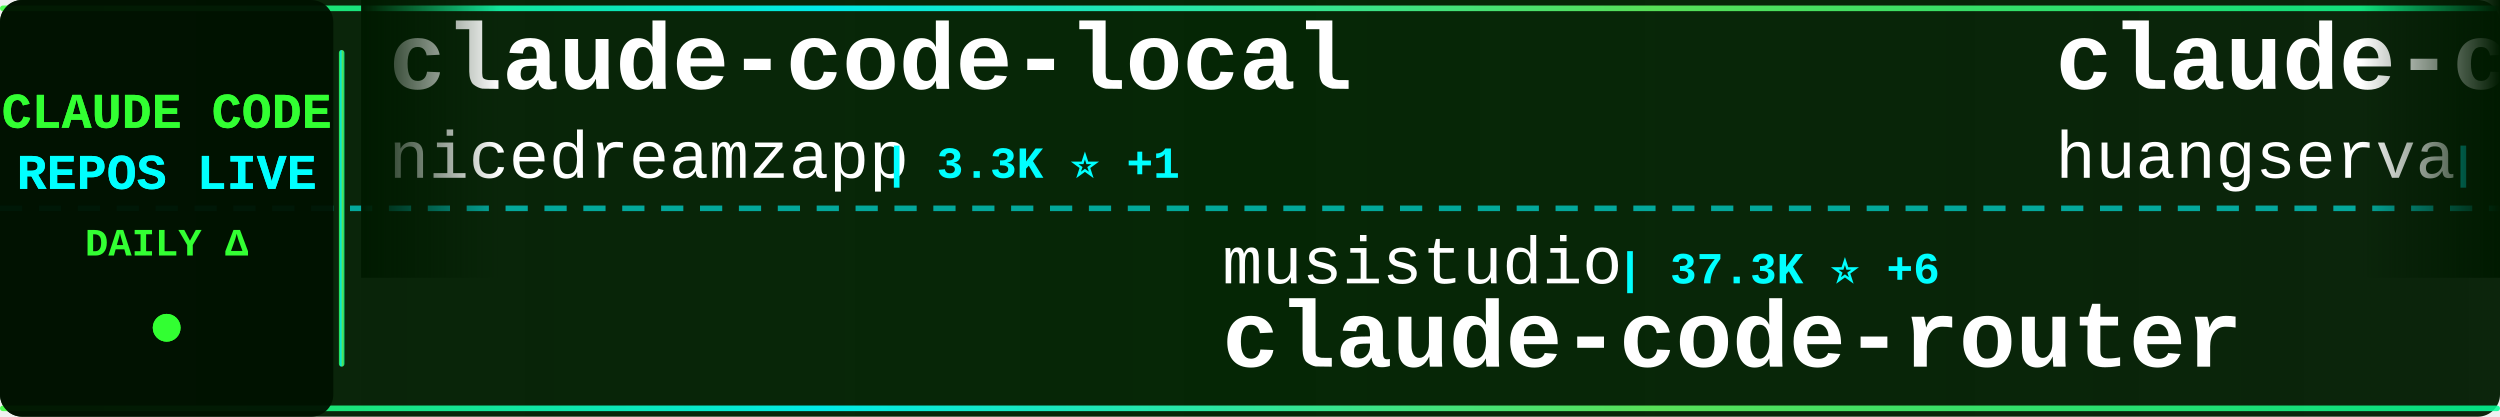
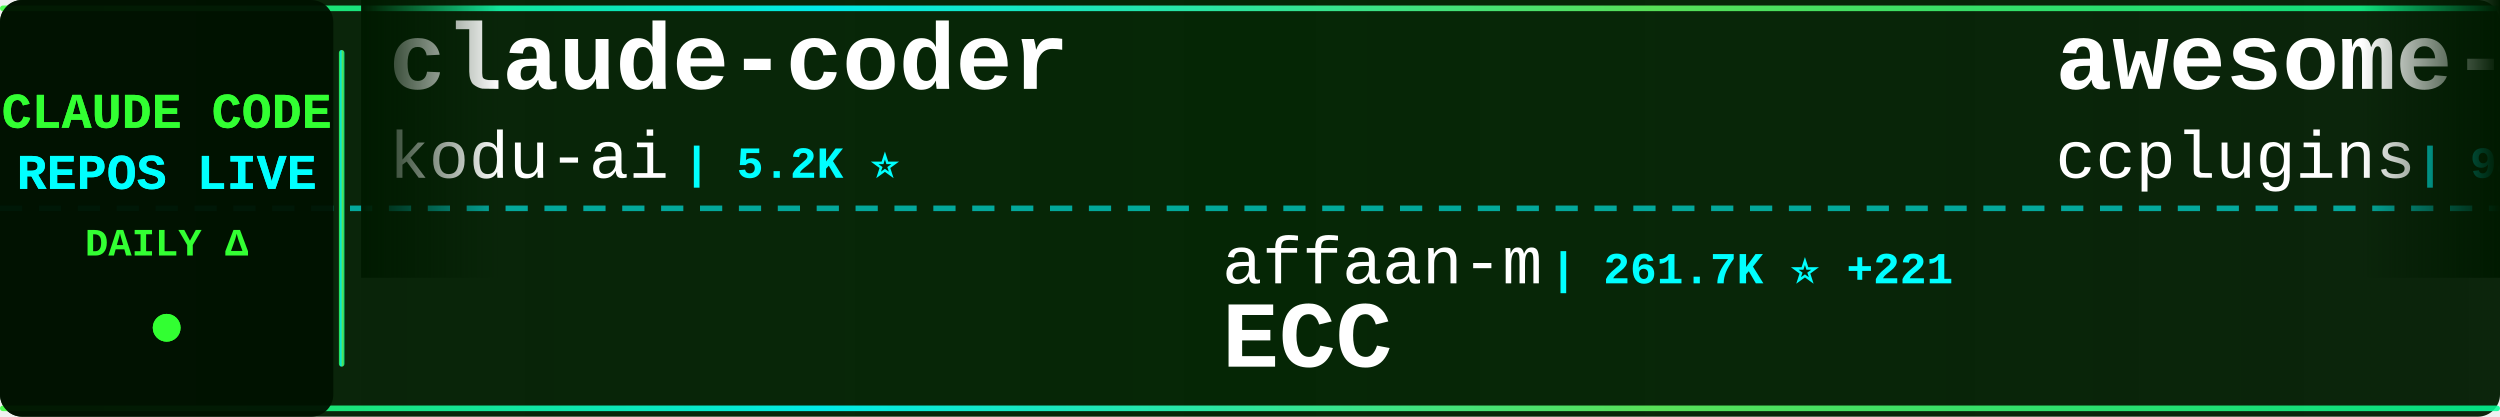
<svg xmlns="http://www.w3.org/2000/svg" width="900" height="150">
  <defs>
    <linearGradient id="tickerBg" x1="0%" y1="0%" x2="100%" y2="0%">
      <stop offset="0%" style="stop-color:#001a00;stop-opacity:0.95" />
      <stop offset="50%" style="stop-color:#002200;stop-opacity:0.98" />
      <stop offset="100%" style="stop-color:#001a00;stop-opacity:0.95" />
    </linearGradient>
    <linearGradient id="borderGrad" x1="0%" y1="0%" x2="100%" y2="0%">
      <stop offset="0%" style="stop-color:#33ff33;stop-opacity:0.85">
        <animate attributeName="stop-opacity" values="0.85;1;0.85" dur="2s" repeatCount="indefinite" />
      </stop>
      <stop offset="33%" style="stop-color:#00ffff;stop-opacity:0.9">
        <animate attributeName="stop-opacity" values="0.9;1;0.9" dur="2.2s" repeatCount="indefinite" />
      </stop>
      <stop offset="66%" style="stop-color:#66ff66;stop-opacity:0.85">
        <animate attributeName="stop-opacity" values="0.85;1;0.85" dur="1.8s" repeatCount="indefinite" />
      </stop>
      <stop offset="100%" style="stop-color:#00ff99;stop-opacity:0.85">
        <animate attributeName="stop-opacity" values="0.85;1;0.85" dur="2s" repeatCount="indefinite" />
      </stop>
    </linearGradient>
    <filter id="textGlow">
      <feGaussianBlur stdDeviation="0.1" result="coloredBlur" />
      <feMerge>
        <feMergeNode in="coloredBlur" />
        <feMergeNode in="SourceGraphic" />
      </feMerge>
    </filter>
    <filter id="metricGlow">
      <feGaussianBlur stdDeviation="0.2" result="coloredBlur" />
      <feMerge>
        <feMergeNode in="coloredBlur" />
        <feMergeNode in="SourceGraphic" />
      </feMerge>
    </filter>
    <linearGradient id="leftFade" x1="0%" y1="0%" x2="100%" y2="0%">
      <stop offset="0%" style="stop-color:#001a00;stop-opacity:1" />
      <stop offset="100%" style="stop-color:#001a00;stop-opacity:0" />
    </linearGradient>
    <linearGradient id="rightFade" x1="0%" y1="0%" x2="100%" y2="0%">
      <stop offset="0%" style="stop-color:#001a00;stop-opacity:0" />
      <stop offset="100%" style="stop-color:#001a00;stop-opacity:1" />
    </linearGradient>
  </defs>
  <rect width="900" height="150" fill="url(#tickerBg)" rx="8" />
  <rect x="0" y="2" width="900" height="2" fill="url(#borderGrad)" rx="1" />
  <rect x="0" y="146" width="900" height="2" fill="url(#borderGrad)" rx="1" />
  <line x1="0" y1="75" x2="900" y2="75" stroke="#00ffff" stroke-width="2" stroke-dasharray="8 6" opacity="0.6" />
  <rect x="0" y="0" width="120" height="150" fill="#001100" opacity="0.95" rx="8" />
  <text x="60" y="46" font-family="'Courier New', monospace" font-size="18" font-weight="bold" fill="#33ff33" text-anchor="middle" filter="url(#textGlow)">
    CLAUDE CODE
  </text>
  <text x="60" y="68" font-family="'Courier New', monospace" font-size="18" font-weight="bold" fill="#00ffff" text-anchor="middle" filter="url(#textGlow)">
    REPOS LIVE
  </text>
  <text x="60" y="92" font-family="'Courier New', monospace" font-size="14" font-weight="bold" fill="#33ff33" text-anchor="middle">
    DAILY Δ
  </text>
  <circle cx="60" cy="118" r="5" fill="#33ff33" filter="url(#metricGlow)">
    <animate attributeName="r" values="4;6;4" dur="1.5s" repeatCount="indefinite" />
    <animate attributeName="opacity" values="0.6;1;0.6" dur="1.5s" repeatCount="indefinite" />
  </circle>
  <rect x="122" y="18" width="2" height="114" fill="url(#borderGrad)" rx="1" />
  <clipPath id="tickerClip">
    <rect x="130" y="0" width="770" height="150" />
  </clipPath>
  <g clip-path="url(#tickerClip)">
    <g id="tickerItems">
      <animateTransform attributeName="transform" attributeType="XML" type="translate" from="0 0" to="-3000 0" dur="54s" repeatCount="indefinite" />
      <g transform="translate(0, 0)">
-         <text x="140" y="32" font-family="'Courier New', monospace" font-size="34" font-weight="bold" fill="#ffffff">claude-code-local</text>
-         <text x="140" y="64" font-family="'Courier New', monospace" font-size="24" font-weight="normal" fill="#ffffff" opacity="1.0">nicedreamzapp</text>
-         <text x="318" y="64" font-family="'Courier New', monospace" font-size="16" font-weight="bold" fill="#00ffff"> | 3.3K ⭐ +1</text>
+         <text x="140" y="32" font-family="'Courier New', monospace" font-size="34" font-weight="bold" fill="#ffffff">claude-coder</text>
+         <text x="140" y="64" font-family="'Courier New', monospace" font-size="24" font-weight="normal" fill="#ffffff" opacity="1.0">kodu-ai</text>
+         <text x="246" y="64" font-family="'Courier New', monospace" font-size="16" font-weight="bold" fill="#00ffff"> | 5.2K ⭐</text>
      </g>
      <g transform="translate(300, 0)">
-         <text x="140" y="102" font-family="'Courier New', monospace" font-size="24" font-weight="normal" fill="#ffffff" opacity="1.0">musistudio</text>
-         <text x="282" y="102" font-family="'Courier New', monospace" font-size="16" font-weight="bold" fill="#00ffff"> | 37.3K ⭐ +6</text>
-         <text x="140" y="132" font-family="'Courier New', monospace" font-size="34" font-weight="bold" fill="#ffffff">claude-code-router</text>
+         <text x="140" y="102" font-family="'Courier New', monospace" font-size="24" font-weight="normal" fill="#ffffff" opacity="1.0">affaan-m</text>
+         <text x="258" y="102" font-family="'Courier New', monospace" font-size="16" font-weight="bold" fill="#00ffff"> | 261.7K ⭐ +221</text>
+         <text x="140" y="132" font-family="'Courier New', monospace" font-size="34" font-weight="bold" fill="#ffffff">ECC</text>
      </g>
      <g transform="translate(600, 0)">
-         <text x="140" y="32" font-family="'Courier New', monospace" font-size="34" font-weight="bold" fill="#ffffff">claude-code-cli</text>
-         <text x="140" y="64" font-family="'Courier New', monospace" font-size="24" font-weight="normal" fill="#ffffff" opacity="1.0">huangserva</text>
-         <text x="282" y="64" font-family="'Courier New', monospace" font-size="16" font-weight="bold" fill="#00ffff"> | 629 ⭐</text>
+         <text x="140" y="32" font-family="'Courier New', monospace" font-size="34" font-weight="bold" fill="#ffffff">awesome-claude-code-plug...</text>
+         <text x="140" y="64" font-family="'Courier New', monospace" font-size="24" font-weight="normal" fill="#ffffff" opacity="1.0">ccplugins</text>
+         <text x="270" y="64" font-family="'Courier New', monospace" font-size="16" font-weight="bold" fill="#00ffff"> | 946 ⭐</text>
      </g>
      <g transform="translate(900, 0)">
-         <text x="140" y="102" font-family="'Courier New', monospace" font-size="24" font-weight="normal" fill="#ffffff" opacity="1.0">anthropics</text>
-         <text x="282" y="102" font-family="'Courier New', monospace" font-size="16" font-weight="bold" fill="#00ffff"> | 177.0K ⭐ +47</text>
-         <text x="140" y="132" font-family="'Courier New', monospace" font-size="34" font-weight="bold" fill="#ffffff">skills</text>
+         <text x="140" y="102" font-family="'Courier New', monospace" font-size="24" font-weight="normal" fill="#ffffff" opacity="1.0">davila7</text>
+         <text x="246" y="102" font-family="'Courier New', monospace" font-size="16" font-weight="bold" fill="#00ffff"> | 30.8K ⭐ +2</text>
+         <text x="140" y="132" font-family="'Courier New', monospace" font-size="34" font-weight="bold" fill="#ffffff">claude-code-templates</text>
      </g>
      <g transform="translate(1200, 0)">
-         <text x="140" y="32" font-family="'Courier New', monospace" font-size="34" font-weight="bold" fill="#ffffff">awesome-claude-code-suba...</text>
-         <text x="140" y="64" font-family="'Courier New', monospace" font-size="24" font-weight="normal" fill="#ffffff" opacity="1.0">VoltAgent</text>
-         <text x="270" y="64" font-family="'Courier New', monospace" font-size="16" font-weight="bold" fill="#00ffff"> | 25.2K ⭐ +13</text>
+         <text x="140" y="32" font-family="'Courier New', monospace" font-size="34" font-weight="bold" fill="#ffffff">claude-code-harness</text>
+         <text x="140" y="64" font-family="'Courier New', monospace" font-size="24" font-weight="normal" fill="#ffffff" opacity="1.0">Chachamaru127</text>
+         <text x="318" y="64" font-family="'Courier New', monospace" font-size="16" font-weight="bold" fill="#00ffff"> | 3.1K ⭐ -1</text>
      </g>
      <g transform="translate(1500, 0)">
-         <text x="140" y="102" font-family="'Courier New', monospace" font-size="24" font-weight="normal" fill="#ffffff" opacity="1.0">disler</text>
-         <text x="234" y="102" font-family="'Courier New', monospace" font-size="16" font-weight="bold" fill="#00ffff"> | 1.7K ⭐ +1</text>
-         <text x="140" y="132" font-family="'Courier New', monospace" font-size="34" font-weight="bold" fill="#ffffff">pi-vs-claude-code</text>
+         <text x="140" y="102" font-family="'Courier New', monospace" font-size="24" font-weight="normal" fill="#ffffff" opacity="1.0">ykdojo</text>
+         <text x="234" y="102" font-family="'Courier New', monospace" font-size="16" font-weight="bold" fill="#00ffff"> | 10.1K ⭐ +3</text>
+         <text x="140" y="132" font-family="'Courier New', monospace" font-size="34" font-weight="bold" fill="#ffffff">claude-code-tips</text>
      </g>
      <g transform="translate(1800, 0)">
-         <text x="140" y="32" font-family="'Courier New', monospace" font-size="34" font-weight="bold" fill="#ffffff">claude-code-action</text>
-         <text x="140" y="64" font-family="'Courier New', monospace" font-size="24" font-weight="normal" fill="#ffffff" opacity="1.0">anthropics</text>
-         <text x="282" y="64" font-family="'Courier New', monospace" font-size="16" font-weight="bold" fill="#00ffff"> | 8.9K ⭐ -1</text>
+         <text x="140" y="32" font-family="'Courier New', monospace" font-size="34" font-weight="bold" fill="#ffffff">claude-code-workflows</text>
+         <text x="140" y="64" font-family="'Courier New', monospace" font-size="24" font-weight="normal" fill="#ffffff" opacity="1.0">OneRedOak</text>
+         <text x="270" y="64" font-family="'Courier New', monospace" font-size="16" font-weight="bold" fill="#00ffff"> | 3.9K ⭐</text>
      </g>
      <g transform="translate(2100, 0)">
-         <text x="140" y="102" font-family="'Courier New', monospace" font-size="24" font-weight="normal" fill="#ffffff" opacity="1.0">guanshan</text>
-         <text x="258" y="102" font-family="'Courier New', monospace" font-size="16" font-weight="bold" fill="#00ffff"> | 61 ⭐</text>
-         <text x="140" y="132" font-family="'Courier New', monospace" font-size="34" font-weight="bold" fill="#ffffff">ClaudeCode</text>
+         <text x="140" y="102" font-family="'Courier New', monospace" font-size="24" font-weight="normal" fill="#ffffff" opacity="1.0">hangsman</text>
+         <text x="258" y="102" font-family="'Courier New', monospace" font-size="16" font-weight="bold" fill="#00ffff"> | 795 ⭐</text>
+         <text x="140" y="132" font-family="'Courier New', monospace" font-size="34" font-weight="bold" fill="#ffffff">claude-code-source</text>
      </g>
      <g transform="translate(2400, 0)">
-         <text x="140" y="32" font-family="'Courier New', monospace" font-size="34" font-weight="bold" fill="#ffffff">how-claude-code-works</text>
-         <text x="140" y="64" font-family="'Courier New', monospace" font-size="24" font-weight="normal" fill="#ffffff" opacity="1.0">Windy3f3f3f3f</text>
-         <text x="318" y="64" font-family="'Courier New', monospace" font-size="16" font-weight="bold" fill="#00ffff"> | 3.6K ⭐ +1</text>
+         <text x="140" y="32" font-family="'Courier New', monospace" font-size="34" font-weight="bold" fill="#ffffff">claude_code_src</text>
+         <text x="140" y="64" font-family="'Courier New', monospace" font-size="24" font-weight="normal" fill="#ffffff" opacity="1.0">ponponon</text>
+         <text x="258" y="64" font-family="'Courier New', monospace" font-size="16" font-weight="bold" fill="#00ffff"> | 2.3K ⭐</text>
      </g>
      <g transform="translate(2700, 0)">
-         <text x="140" y="102" font-family="'Courier New', monospace" font-size="24" font-weight="normal" fill="#ffffff" opacity="1.0">JrCx7scC</text>
-         <text x="258" y="102" font-family="'Courier New', monospace" font-size="16" font-weight="bold" fill="#00ffff"> | 376 ⭐</text>
-         <text x="140" y="132" font-family="'Courier New', monospace" font-size="34" font-weight="bold" fill="#ffffff">claude-code-source</text>
+         <text x="140" y="102" font-family="'Courier New', monospace" font-size="24" font-weight="normal" fill="#ffffff" opacity="1.0">Maciek-roboblog</text>
+         <text x="342" y="102" font-family="'Courier New', monospace" font-size="16" font-weight="bold" fill="#00ffff"> | 8.7K ⭐ -2</text>
+         <text x="140" y="132" font-family="'Courier New', monospace" font-size="34" font-weight="bold" fill="#ffffff">Claude-Code-Usage-Monito...</text>
      </g>
      <g transform="translate(3000, 0)">
-         <text x="140" y="32" font-family="'Courier New', monospace" font-size="34" font-weight="bold" fill="#ffffff">claude-code-local</text>
-         <text x="140" y="64" font-family="'Courier New', monospace" font-size="24" font-weight="normal" fill="#ffffff" opacity="1.0">nicedreamzapp</text>
-         <text x="318" y="64" font-family="'Courier New', monospace" font-size="16" font-weight="bold" fill="#00ffff"> | 3.3K ⭐ +1</text>
+         <text x="140" y="32" font-family="'Courier New', monospace" font-size="34" font-weight="bold" fill="#ffffff">claude-coder</text>
+         <text x="140" y="64" font-family="'Courier New', monospace" font-size="24" font-weight="normal" fill="#ffffff" opacity="1.0">kodu-ai</text>
+         <text x="246" y="64" font-family="'Courier New', monospace" font-size="16" font-weight="bold" fill="#00ffff"> | 5.2K ⭐</text>
      </g>
      <g transform="translate(3300, 0)">
-         <text x="140" y="102" font-family="'Courier New', monospace" font-size="24" font-weight="normal" fill="#ffffff" opacity="1.0">musistudio</text>
-         <text x="282" y="102" font-family="'Courier New', monospace" font-size="16" font-weight="bold" fill="#00ffff"> | 37.3K ⭐ +6</text>
-         <text x="140" y="132" font-family="'Courier New', monospace" font-size="34" font-weight="bold" fill="#ffffff">claude-code-router</text>
+         <text x="140" y="102" font-family="'Courier New', monospace" font-size="24" font-weight="normal" fill="#ffffff" opacity="1.0">affaan-m</text>
+         <text x="258" y="102" font-family="'Courier New', monospace" font-size="16" font-weight="bold" fill="#00ffff"> | 261.7K ⭐ +221</text>
+         <text x="140" y="132" font-family="'Courier New', monospace" font-size="34" font-weight="bold" fill="#ffffff">ECC</text>
      </g>
      <g transform="translate(3600, 0)">
-         <text x="140" y="32" font-family="'Courier New', monospace" font-size="34" font-weight="bold" fill="#ffffff">claude-code-cli</text>
-         <text x="140" y="64" font-family="'Courier New', monospace" font-size="24" font-weight="normal" fill="#ffffff" opacity="1.0">huangserva</text>
-         <text x="282" y="64" font-family="'Courier New', monospace" font-size="16" font-weight="bold" fill="#00ffff"> | 629 ⭐</text>
+         <text x="140" y="32" font-family="'Courier New', monospace" font-size="34" font-weight="bold" fill="#ffffff">awesome-claude-code-plug...</text>
+         <text x="140" y="64" font-family="'Courier New', monospace" font-size="24" font-weight="normal" fill="#ffffff" opacity="1.0">ccplugins</text>
+         <text x="270" y="64" font-family="'Courier New', monospace" font-size="16" font-weight="bold" fill="#00ffff"> | 946 ⭐</text>
      </g>
      <g transform="translate(3900, 0)">
-         <text x="140" y="102" font-family="'Courier New', monospace" font-size="24" font-weight="normal" fill="#ffffff" opacity="1.0">anthropics</text>
-         <text x="282" y="102" font-family="'Courier New', monospace" font-size="16" font-weight="bold" fill="#00ffff"> | 177.0K ⭐ +47</text>
-         <text x="140" y="132" font-family="'Courier New', monospace" font-size="34" font-weight="bold" fill="#ffffff">skills</text>
+         <text x="140" y="102" font-family="'Courier New', monospace" font-size="24" font-weight="normal" fill="#ffffff" opacity="1.0">davila7</text>
+         <text x="246" y="102" font-family="'Courier New', monospace" font-size="16" font-weight="bold" fill="#00ffff"> | 30.8K ⭐ +2</text>
+         <text x="140" y="132" font-family="'Courier New', monospace" font-size="34" font-weight="bold" fill="#ffffff">claude-code-templates</text>
      </g>
    </g>
  </g>
  <rect x="130" y="0" width="50" height="100" fill="url(#leftFade)" />
  <rect x="850" y="0" width="50" height="100" fill="url(#rightFade)" />
</svg>
